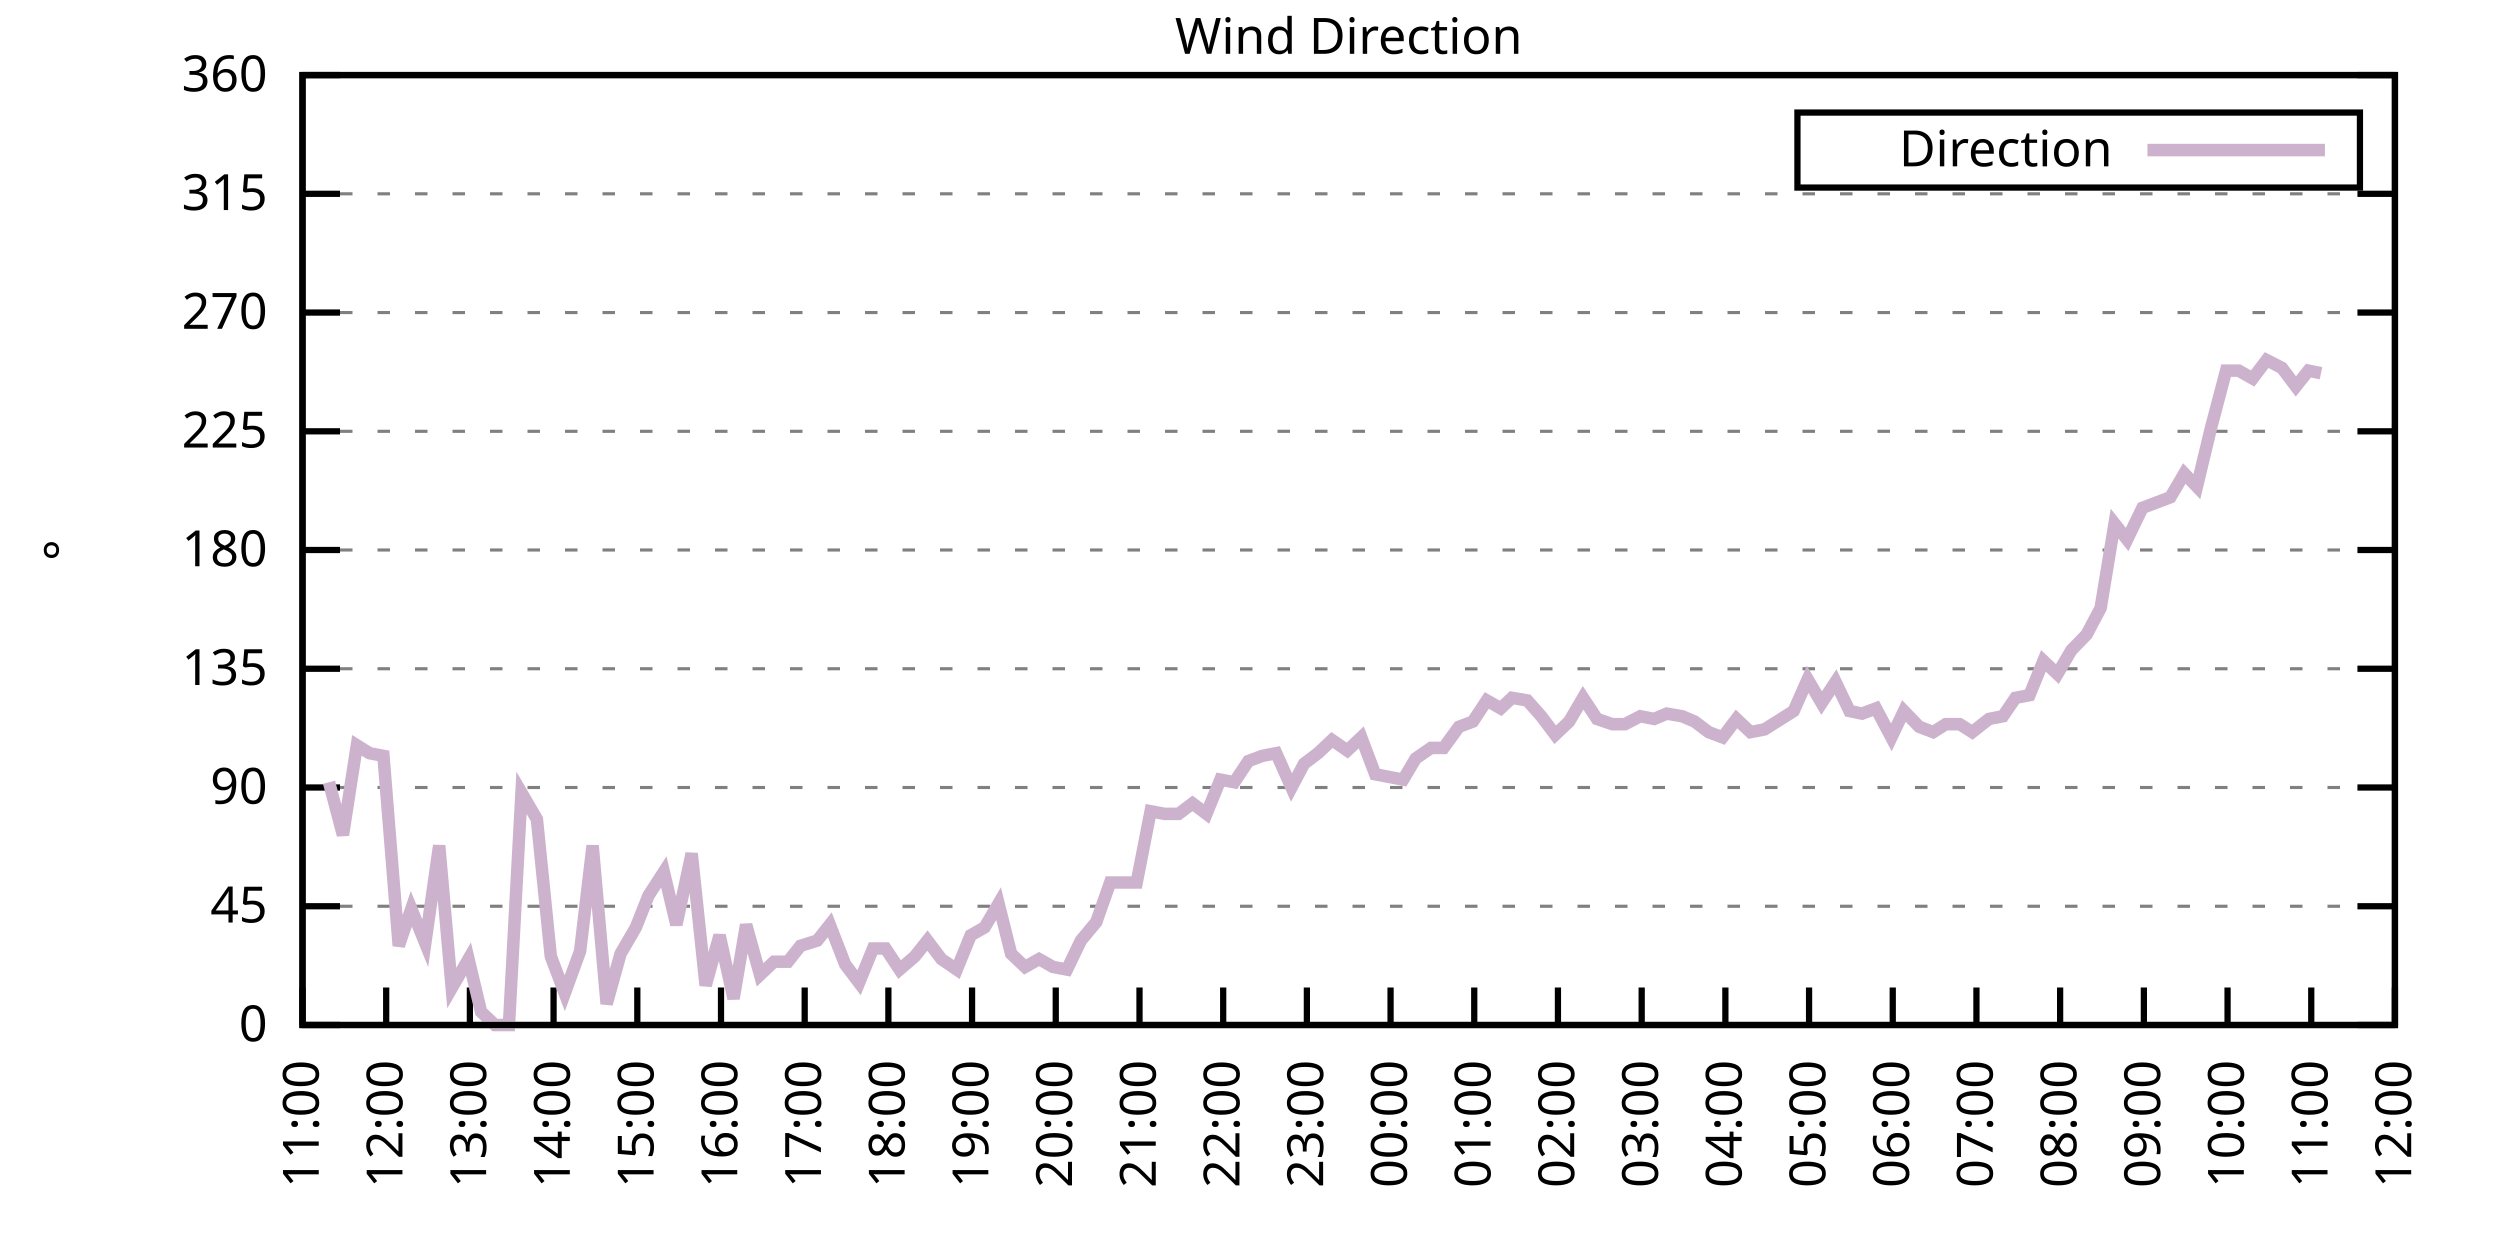
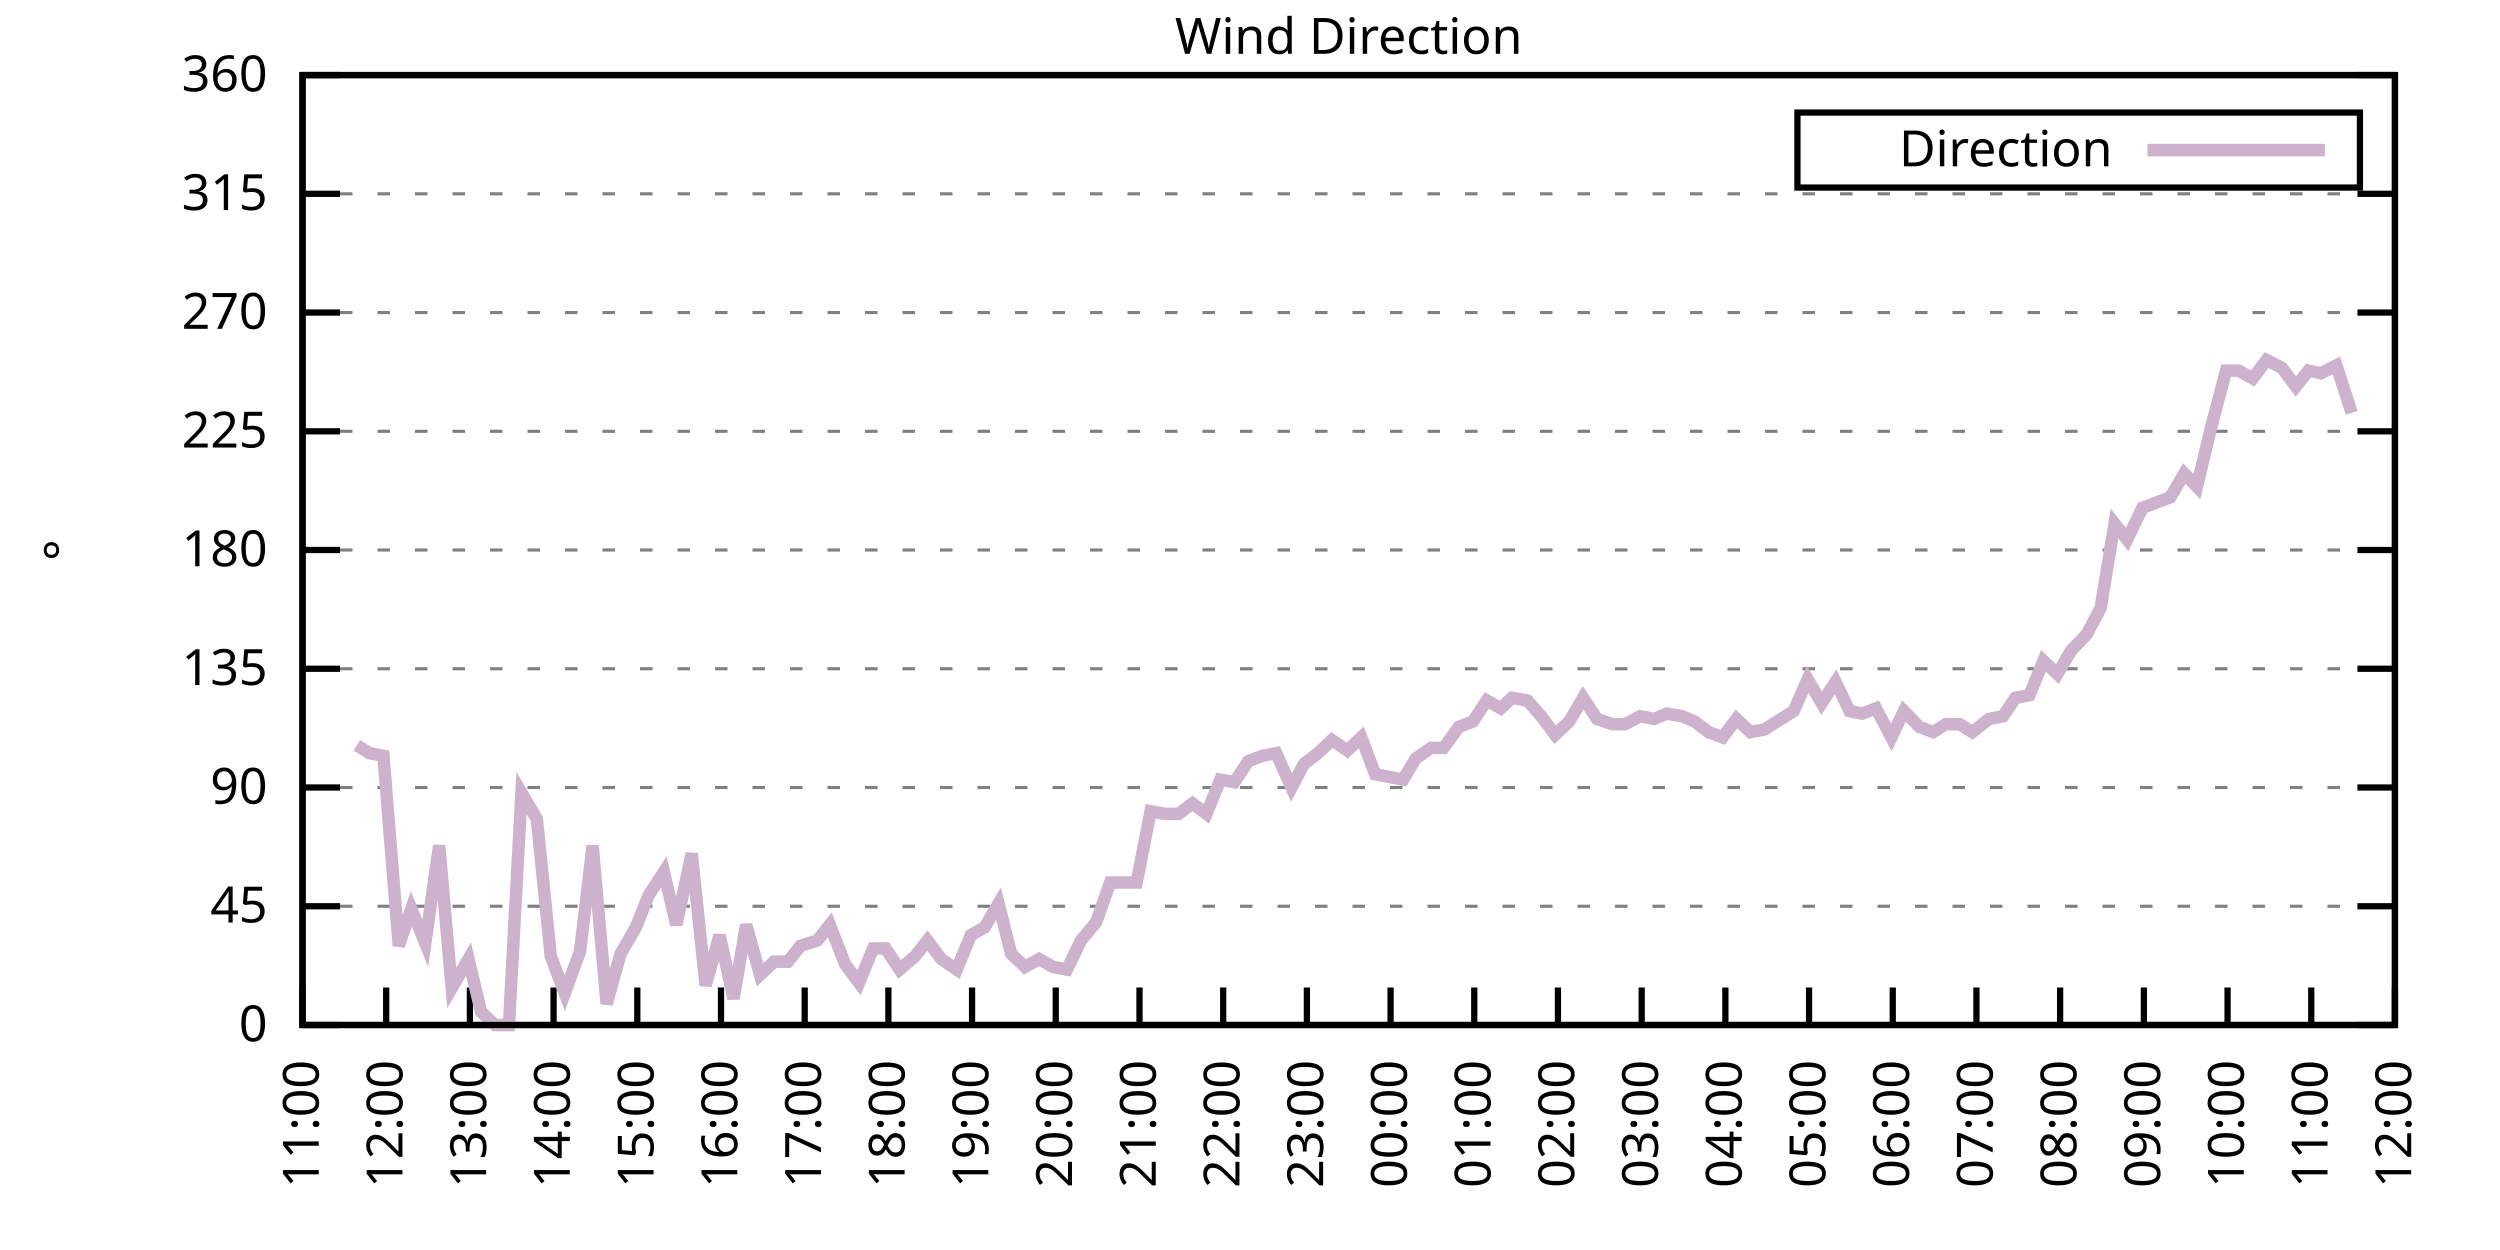
<svg xmlns="http://www.w3.org/2000/svg" xmlns:xlink="http://www.w3.org/1999/xlink" width="400" height="200" viewBox="0 0 400 200">
  <g id="gnuplot_canvas">
    <rect x="0" y="0" width="400" height="200" fill="none" />
    <defs>
      <circle id="gpDot" r="0.5" stroke-width="0.5" stroke="currentColor" />
      <path id="gpPt0" stroke-width="0.333" stroke="currentColor" d="M-1,0 h2 M0,-1 v2" />
      <path id="gpPt1" stroke-width="0.333" stroke="currentColor" d="M-1,-1 L1,1 M1,-1 L-1,1" />
      <path id="gpPt2" stroke-width="0.333" stroke="currentColor" d="M-1,0 L1,0 M0,-1 L0,1 M-1,-1 L1,1 M-1,1 L1,-1" />
      <rect id="gpPt3" stroke-width="0.333" stroke="currentColor" x="-1" y="-1" width="2" height="2" />
      <rect id="gpPt4" stroke-width="0.333" stroke="currentColor" fill="currentColor" x="-1" y="-1" width="2" height="2" />
      <circle id="gpPt5" stroke-width="0.333" stroke="currentColor" cx="0" cy="0" r="1" />
      <use xlink:href="#gpPt5" id="gpPt6" fill="currentColor" stroke="none" />
      <path id="gpPt7" stroke-width="0.333" stroke="currentColor" d="M0,-1.33 L-1.33,0.67 L1.33,0.67 z" />
      <use xlink:href="#gpPt7" id="gpPt8" fill="currentColor" stroke="none" />
      <use xlink:href="#gpPt7" id="gpPt9" stroke="currentColor" transform="rotate(180)" />
      <use xlink:href="#gpPt9" id="gpPt10" fill="currentColor" stroke="none" />
      <use xlink:href="#gpPt3" id="gpPt11" stroke="currentColor" transform="rotate(45)" />
      <use xlink:href="#gpPt11" id="gpPt12" fill="currentColor" stroke="none" />
      <path id="gpPt13" stroke-width="0.333" stroke="currentColor" d="M0,1.330 L1.265,0.411 L0.782,-1.067 L-0.782,-1.076 L-1.265,0.411 z" />
      <use xlink:href="#gpPt13" id="gpPt14" fill="currentColor" stroke="none" />
      <filter id="textbox" filterUnits="objectBoundingBox" x="0" y="0" height="1" width="1">
        <feFlood flood-color="white" flood-opacity="1" result="bgnd" />
        <feComposite in="SourceGraphic" in2="bgnd" operator="atop" />
      </filter>
      <filter id="greybox" filterUnits="objectBoundingBox" x="0" y="0" height="1" width="1">
        <feFlood flood-color="lightgrey" flood-opacity="1" result="grey" />
        <feComposite in="SourceGraphic" in2="grey" operator="atop" />
      </filter>
    </defs>
    <g fill="none" color="white" stroke="currentColor" stroke-width="1.00" stroke-linecap="butt" stroke-linejoin="miter">
</g>
    <g fill="none" color="black" stroke="currentColor" stroke-width="1.00" stroke-linecap="butt" stroke-linejoin="miter">
      <g stroke="none" shape-rendering="crispEdges">
        <polygon fill="rgb(255, 255, 255)" points="48.40,164.00 383.18,164.00 383.18,12.02 48.40,12.02 " />
      </g>
    </g>
    <g fill="none" color="black" stroke="currentColor" stroke-width="1.00" stroke-linecap="butt" stroke-linejoin="miter">
</g>
    <g fill="none" color="black" stroke="black" stroke-width="0.50" stroke-linecap="butt" stroke-linejoin="miter">
</g>
    <g fill="none" color="gray" stroke="currentColor" stroke-width="0.50" stroke-linecap="butt" stroke-linejoin="miter">
      <path stroke="gray" stroke-dasharray="2,4" class="gridline" d="M48.40,164.00 L383.19,164.00  " />
    </g>
    <g fill="none" color="gray" stroke="gray" stroke-width="1.00" stroke-linecap="butt" stroke-linejoin="miter">
</g>
    <g fill="none" color="black" stroke="currentColor" stroke-width="1.00" stroke-linecap="butt" stroke-linejoin="miter">
      <path stroke="black" d="M48.40,164.00 L54.40,164.00 M383.19,164.00 L377.19,164.00  " />
      <g transform="translate(42.80,166.60)" stroke="none" fill="black" font-family="Sans" font-size="8.00" text-anchor="end">
        <text>
          <tspan font-family="Sans"> 0</tspan>
        </text>
      </g>
    </g>
    <g fill="none" color="black" stroke="currentColor" stroke-width="1.00" stroke-linecap="butt" stroke-linejoin="miter">
</g>
    <g fill="none" color="black" stroke="black" stroke-width="0.50" stroke-linecap="butt" stroke-linejoin="miter">
</g>
    <g fill="none" color="gray" stroke="currentColor" stroke-width="0.50" stroke-linecap="butt" stroke-linejoin="miter">
      <path stroke="gray" stroke-dasharray="2,4" class="gridline" d="M48.40,145.00 L383.19,145.00  " />
    </g>
    <g fill="none" color="gray" stroke="gray" stroke-width="1.00" stroke-linecap="butt" stroke-linejoin="miter">
</g>
    <g fill="none" color="black" stroke="currentColor" stroke-width="1.00" stroke-linecap="butt" stroke-linejoin="miter">
      <path stroke="black" d="M48.40,145.00 L54.40,145.00 M383.19,145.00 L377.19,145.00  " />
      <g transform="translate(42.80,147.60)" stroke="none" fill="black" font-family="Sans" font-size="8.00" text-anchor="end">
        <text>
          <tspan font-family="Sans"> 45</tspan>
        </text>
      </g>
    </g>
    <g fill="none" color="black" stroke="currentColor" stroke-width="1.00" stroke-linecap="butt" stroke-linejoin="miter">
</g>
    <g fill="none" color="black" stroke="black" stroke-width="0.50" stroke-linecap="butt" stroke-linejoin="miter">
</g>
    <g fill="none" color="gray" stroke="currentColor" stroke-width="0.50" stroke-linecap="butt" stroke-linejoin="miter">
      <path stroke="gray" stroke-dasharray="2,4" class="gridline" d="M48.40,126.00 L383.19,126.00  " />
    </g>
    <g fill="none" color="gray" stroke="gray" stroke-width="1.00" stroke-linecap="butt" stroke-linejoin="miter">
</g>
    <g fill="none" color="black" stroke="currentColor" stroke-width="1.00" stroke-linecap="butt" stroke-linejoin="miter">
      <path stroke="black" d="M48.40,126.00 L54.40,126.00 M383.19,126.00 L377.19,126.00  " />
      <g transform="translate(42.80,128.60)" stroke="none" fill="black" font-family="Sans" font-size="8.00" text-anchor="end">
        <text>
          <tspan font-family="Sans"> 90</tspan>
        </text>
      </g>
    </g>
    <g fill="none" color="black" stroke="currentColor" stroke-width="1.00" stroke-linecap="butt" stroke-linejoin="miter">
</g>
    <g fill="none" color="black" stroke="black" stroke-width="0.50" stroke-linecap="butt" stroke-linejoin="miter">
</g>
    <g fill="none" color="gray" stroke="currentColor" stroke-width="0.50" stroke-linecap="butt" stroke-linejoin="miter">
      <path stroke="gray" stroke-dasharray="2,4" class="gridline" d="M48.40,107.00 L383.19,107.00  " />
    </g>
    <g fill="none" color="gray" stroke="gray" stroke-width="1.00" stroke-linecap="butt" stroke-linejoin="miter">
</g>
    <g fill="none" color="black" stroke="currentColor" stroke-width="1.00" stroke-linecap="butt" stroke-linejoin="miter">
      <path stroke="black" d="M48.40,107.00 L54.40,107.00 M383.19,107.00 L377.19,107.00  " />
      <g transform="translate(42.80,109.60)" stroke="none" fill="black" font-family="Sans" font-size="8.00" text-anchor="end">
        <text>
          <tspan font-family="Sans"> 135</tspan>
        </text>
      </g>
    </g>
    <g fill="none" color="black" stroke="currentColor" stroke-width="1.00" stroke-linecap="butt" stroke-linejoin="miter">
</g>
    <g fill="none" color="black" stroke="black" stroke-width="0.50" stroke-linecap="butt" stroke-linejoin="miter">
</g>
    <g fill="none" color="gray" stroke="currentColor" stroke-width="0.50" stroke-linecap="butt" stroke-linejoin="miter">
      <path stroke="gray" stroke-dasharray="2,4" class="gridline" d="M48.40,88.00 L383.19,88.00  " />
    </g>
    <g fill="none" color="gray" stroke="gray" stroke-width="1.00" stroke-linecap="butt" stroke-linejoin="miter">
</g>
    <g fill="none" color="black" stroke="currentColor" stroke-width="1.00" stroke-linecap="butt" stroke-linejoin="miter">
      <path stroke="black" d="M48.40,88.00 L54.40,88.00 M383.19,88.00 L377.19,88.00  " />
      <g transform="translate(42.80,90.60)" stroke="none" fill="black" font-family="Sans" font-size="8.00" text-anchor="end">
        <text>
          <tspan font-family="Sans"> 180</tspan>
        </text>
      </g>
    </g>
    <g fill="none" color="black" stroke="currentColor" stroke-width="1.00" stroke-linecap="butt" stroke-linejoin="miter">
</g>
    <g fill="none" color="black" stroke="black" stroke-width="0.50" stroke-linecap="butt" stroke-linejoin="miter">
</g>
    <g fill="none" color="gray" stroke="currentColor" stroke-width="0.50" stroke-linecap="butt" stroke-linejoin="miter">
      <path stroke="gray" stroke-dasharray="2,4" class="gridline" d="M48.40,69.01 L383.19,69.01  " />
    </g>
    <g fill="none" color="gray" stroke="gray" stroke-width="1.00" stroke-linecap="butt" stroke-linejoin="miter">
</g>
    <g fill="none" color="black" stroke="currentColor" stroke-width="1.00" stroke-linecap="butt" stroke-linejoin="miter">
      <path stroke="black" d="M48.40,69.01 L54.40,69.01 M383.19,69.01 L377.19,69.01  " />
      <g transform="translate(42.80,71.61)" stroke="none" fill="black" font-family="Sans" font-size="8.00" text-anchor="end">
        <text>
          <tspan font-family="Sans"> 225</tspan>
        </text>
      </g>
    </g>
    <g fill="none" color="black" stroke="currentColor" stroke-width="1.00" stroke-linecap="butt" stroke-linejoin="miter">
</g>
    <g fill="none" color="black" stroke="black" stroke-width="0.50" stroke-linecap="butt" stroke-linejoin="miter">
</g>
    <g fill="none" color="gray" stroke="currentColor" stroke-width="0.50" stroke-linecap="butt" stroke-linejoin="miter">
      <path stroke="gray" stroke-dasharray="2,4" class="gridline" d="M48.40,50.01 L383.19,50.01  " />
    </g>
    <g fill="none" color="gray" stroke="gray" stroke-width="1.00" stroke-linecap="butt" stroke-linejoin="miter">
</g>
    <g fill="none" color="black" stroke="currentColor" stroke-width="1.00" stroke-linecap="butt" stroke-linejoin="miter">
      <path stroke="black" d="M48.40,50.01 L54.40,50.01 M383.19,50.01 L377.19,50.01  " />
      <g transform="translate(42.80,52.61)" stroke="none" fill="black" font-family="Sans" font-size="8.00" text-anchor="end">
        <text>
          <tspan font-family="Sans"> 270</tspan>
        </text>
      </g>
    </g>
    <g fill="none" color="black" stroke="currentColor" stroke-width="1.00" stroke-linecap="butt" stroke-linejoin="miter">
</g>
    <g fill="none" color="black" stroke="black" stroke-width="0.50" stroke-linecap="butt" stroke-linejoin="miter">
</g>
    <g fill="none" color="gray" stroke="currentColor" stroke-width="0.50" stroke-linecap="butt" stroke-linejoin="miter">
      <path stroke="gray" stroke-dasharray="2,4" class="gridline" d="M48.40,31.01 L383.19,31.01  " />
    </g>
    <g fill="none" color="gray" stroke="gray" stroke-width="1.00" stroke-linecap="butt" stroke-linejoin="miter">
</g>
    <g fill="none" color="black" stroke="currentColor" stroke-width="1.00" stroke-linecap="butt" stroke-linejoin="miter">
      <path stroke="black" d="M48.40,31.01 L54.40,31.01 M383.19,31.01 L377.19,31.01  " />
      <g transform="translate(42.80,33.61)" stroke="none" fill="black" font-family="Sans" font-size="8.00" text-anchor="end">
        <text>
          <tspan font-family="Sans"> 315</tspan>
        </text>
      </g>
    </g>
    <g fill="none" color="black" stroke="currentColor" stroke-width="1.00" stroke-linecap="butt" stroke-linejoin="miter">
</g>
    <g fill="none" color="black" stroke="black" stroke-width="0.50" stroke-linecap="butt" stroke-linejoin="miter">
</g>
    <g fill="none" color="gray" stroke="currentColor" stroke-width="0.50" stroke-linecap="butt" stroke-linejoin="miter">
      <path stroke="gray" stroke-dasharray="2,4" class="gridline" d="M48.40,12.01 L383.19,12.01  " />
    </g>
    <g fill="none" color="gray" stroke="gray" stroke-width="1.00" stroke-linecap="butt" stroke-linejoin="miter">
</g>
    <g fill="none" color="black" stroke="currentColor" stroke-width="1.00" stroke-linecap="butt" stroke-linejoin="miter">
      <path stroke="black" d="M48.40,12.01 L54.40,12.01 M383.19,12.01 L377.19,12.01  " />
      <g transform="translate(42.80,14.61)" stroke="none" fill="black" font-family="Sans" font-size="8.00" text-anchor="end">
        <text>
          <tspan font-family="Sans"> 360</tspan>
        </text>
      </g>
    </g>
    <g fill="none" color="black" stroke="currentColor" stroke-width="1.00" stroke-linecap="butt" stroke-linejoin="miter">
      <path stroke="black" d="M48.40,164.00 L48.40,158.00  " />
      <g transform="translate(51.00,169.60) rotate(270.00)" stroke="none" fill="black" font-family="Sans" font-size="8.00" text-anchor="end">
        <text>
          <tspan font-family="Sans">11:00</tspan>
        </text>
      </g>
    </g>
    <g fill="none" color="black" stroke="currentColor" stroke-width="1.00" stroke-linecap="butt" stroke-linejoin="miter">
      <path stroke="black" d="M61.79,164.00 L61.79,158.00  " />
      <g transform="translate(64.39,169.60) rotate(270.00)" stroke="none" fill="black" font-family="Sans" font-size="8.00" text-anchor="end">
        <text>
          <tspan font-family="Sans">12:00</tspan>
        </text>
      </g>
    </g>
    <g fill="none" color="black" stroke="currentColor" stroke-width="1.00" stroke-linecap="butt" stroke-linejoin="miter">
      <path stroke="black" d="M75.18,164.00 L75.18,158.00  " />
      <g transform="translate(77.78,169.60) rotate(270.00)" stroke="none" fill="black" font-family="Sans" font-size="8.00" text-anchor="end">
        <text>
          <tspan font-family="Sans">13:00</tspan>
        </text>
      </g>
    </g>
    <g fill="none" color="black" stroke="currentColor" stroke-width="1.00" stroke-linecap="butt" stroke-linejoin="miter">
      <path stroke="black" d="M88.57,164.00 L88.57,158.00  " />
      <g transform="translate(91.17,169.60) rotate(270.00)" stroke="none" fill="black" font-family="Sans" font-size="8.00" text-anchor="end">
        <text>
          <tspan font-family="Sans">14:00</tspan>
        </text>
      </g>
    </g>
    <g fill="none" color="black" stroke="currentColor" stroke-width="1.00" stroke-linecap="butt" stroke-linejoin="miter">
      <path stroke="black" d="M101.97,164.00 L101.97,158.00  " />
      <g transform="translate(104.57,169.60) rotate(270.00)" stroke="none" fill="black" font-family="Sans" font-size="8.00" text-anchor="end">
        <text>
          <tspan font-family="Sans">15:00</tspan>
        </text>
      </g>
    </g>
    <g fill="none" color="black" stroke="currentColor" stroke-width="1.00" stroke-linecap="butt" stroke-linejoin="miter">
      <path stroke="black" d="M115.36,164.00 L115.36,158.00  " />
      <g transform="translate(117.96,169.60) rotate(270.00)" stroke="none" fill="black" font-family="Sans" font-size="8.00" text-anchor="end">
        <text>
          <tspan font-family="Sans">16:00</tspan>
        </text>
      </g>
    </g>
    <g fill="none" color="black" stroke="currentColor" stroke-width="1.00" stroke-linecap="butt" stroke-linejoin="miter">
      <path stroke="black" d="M128.75,164.00 L128.75,158.00  " />
      <g transform="translate(131.35,169.60) rotate(270.00)" stroke="none" fill="black" font-family="Sans" font-size="8.00" text-anchor="end">
        <text>
          <tspan font-family="Sans">17:00</tspan>
        </text>
      </g>
    </g>
    <g fill="none" color="black" stroke="currentColor" stroke-width="1.00" stroke-linecap="butt" stroke-linejoin="miter">
      <path stroke="black" d="M142.14,164.00 L142.14,158.00  " />
      <g transform="translate(144.74,169.60) rotate(270.00)" stroke="none" fill="black" font-family="Sans" font-size="8.00" text-anchor="end">
        <text>
          <tspan font-family="Sans">18:00</tspan>
        </text>
      </g>
    </g>
    <g fill="none" color="black" stroke="currentColor" stroke-width="1.00" stroke-linecap="butt" stroke-linejoin="miter">
      <path stroke="black" d="M155.53,164.00 L155.53,158.00  " />
      <g transform="translate(158.13,169.60) rotate(270.00)" stroke="none" fill="black" font-family="Sans" font-size="8.00" text-anchor="end">
        <text>
          <tspan font-family="Sans">19:00</tspan>
        </text>
      </g>
    </g>
    <g fill="none" color="black" stroke="currentColor" stroke-width="1.00" stroke-linecap="butt" stroke-linejoin="miter">
      <path stroke="black" d="M168.92,164.00 L168.92,158.00  " />
      <g transform="translate(171.52,169.60) rotate(270.00)" stroke="none" fill="black" font-family="Sans" font-size="8.00" text-anchor="end">
        <text>
          <tspan font-family="Sans">20:00</tspan>
        </text>
      </g>
    </g>
    <g fill="none" color="black" stroke="currentColor" stroke-width="1.00" stroke-linecap="butt" stroke-linejoin="miter">
      <path stroke="black" d="M182.32,164.00 L182.32,158.00  " />
      <g transform="translate(184.92,169.60) rotate(270.00)" stroke="none" fill="black" font-family="Sans" font-size="8.00" text-anchor="end">
        <text>
          <tspan font-family="Sans">21:00</tspan>
        </text>
      </g>
    </g>
    <g fill="none" color="black" stroke="currentColor" stroke-width="1.00" stroke-linecap="butt" stroke-linejoin="miter">
      <path stroke="black" d="M195.71,164.00 L195.71,158.00  " />
      <g transform="translate(198.31,169.60) rotate(270.00)" stroke="none" fill="black" font-family="Sans" font-size="8.00" text-anchor="end">
        <text>
          <tspan font-family="Sans">22:00</tspan>
        </text>
      </g>
    </g>
    <g fill="none" color="black" stroke="currentColor" stroke-width="1.00" stroke-linecap="butt" stroke-linejoin="miter">
      <path stroke="black" d="M209.10,164.00 L209.10,158.00  " />
      <g transform="translate(211.70,169.60) rotate(270.00)" stroke="none" fill="black" font-family="Sans" font-size="8.00" text-anchor="end">
        <text>
          <tspan font-family="Sans">23:00</tspan>
        </text>
      </g>
    </g>
    <g fill="none" color="black" stroke="currentColor" stroke-width="1.00" stroke-linecap="butt" stroke-linejoin="miter">
      <path stroke="black" d="M222.49,164.00 L222.49,158.00  " />
      <g transform="translate(225.09,169.60) rotate(270.00)" stroke="none" fill="black" font-family="Sans" font-size="8.00" text-anchor="end">
        <text>
          <tspan font-family="Sans">00:00</tspan>
        </text>
      </g>
    </g>
    <g fill="none" color="black" stroke="currentColor" stroke-width="1.00" stroke-linecap="butt" stroke-linejoin="miter">
      <path stroke="black" d="M235.88,164.00 L235.88,158.00  " />
      <g transform="translate(238.48,169.60) rotate(270.00)" stroke="none" fill="black" font-family="Sans" font-size="8.00" text-anchor="end">
        <text>
          <tspan font-family="Sans">01:00</tspan>
        </text>
      </g>
    </g>
    <g fill="none" color="black" stroke="currentColor" stroke-width="1.00" stroke-linecap="butt" stroke-linejoin="miter">
      <path stroke="black" d="M249.27,164.00 L249.27,158.00  " />
      <g transform="translate(251.87,169.60) rotate(270.00)" stroke="none" fill="black" font-family="Sans" font-size="8.00" text-anchor="end">
        <text>
          <tspan font-family="Sans">02:00</tspan>
        </text>
      </g>
    </g>
    <g fill="none" color="black" stroke="currentColor" stroke-width="1.00" stroke-linecap="butt" stroke-linejoin="miter">
      <path stroke="black" d="M262.67,164.00 L262.67,158.00  " />
      <g transform="translate(265.27,169.60) rotate(270.00)" stroke="none" fill="black" font-family="Sans" font-size="8.00" text-anchor="end">
        <text>
          <tspan font-family="Sans">03:00</tspan>
        </text>
      </g>
    </g>
    <g fill="none" color="black" stroke="currentColor" stroke-width="1.00" stroke-linecap="butt" stroke-linejoin="miter">
      <path stroke="black" d="M276.06,164.00 L276.06,158.00  " />
      <g transform="translate(278.66,169.60) rotate(270.00)" stroke="none" fill="black" font-family="Sans" font-size="8.00" text-anchor="end">
        <text>
          <tspan font-family="Sans">04:00</tspan>
        </text>
      </g>
    </g>
    <g fill="none" color="black" stroke="currentColor" stroke-width="1.00" stroke-linecap="butt" stroke-linejoin="miter">
      <path stroke="black" d="M289.45,164.00 L289.45,158.00  " />
      <g transform="translate(292.05,169.60) rotate(270.00)" stroke="none" fill="black" font-family="Sans" font-size="8.00" text-anchor="end">
        <text>
          <tspan font-family="Sans">05:00</tspan>
        </text>
      </g>
    </g>
    <g fill="none" color="black" stroke="currentColor" stroke-width="1.00" stroke-linecap="butt" stroke-linejoin="miter">
      <path stroke="black" d="M302.84,164.00 L302.84,158.00  " />
      <g transform="translate(305.44,169.60) rotate(270.00)" stroke="none" fill="black" font-family="Sans" font-size="8.00" text-anchor="end">
        <text>
          <tspan font-family="Sans">06:00</tspan>
        </text>
      </g>
    </g>
    <g fill="none" color="black" stroke="currentColor" stroke-width="1.00" stroke-linecap="butt" stroke-linejoin="miter">
      <path stroke="black" d="M316.23,164.00 L316.23,158.00  " />
      <g transform="translate(318.83,169.60) rotate(270.00)" stroke="none" fill="black" font-family="Sans" font-size="8.00" text-anchor="end">
        <text>
          <tspan font-family="Sans">07:00</tspan>
        </text>
      </g>
    </g>
    <g fill="none" color="black" stroke="currentColor" stroke-width="1.00" stroke-linecap="butt" stroke-linejoin="miter">
      <path stroke="black" d="M329.62,164.00 L329.62,158.00  " />
      <g transform="translate(332.22,169.60) rotate(270.00)" stroke="none" fill="black" font-family="Sans" font-size="8.00" text-anchor="end">
        <text>
          <tspan font-family="Sans">08:00</tspan>
        </text>
      </g>
    </g>
    <g fill="none" color="black" stroke="currentColor" stroke-width="1.00" stroke-linecap="butt" stroke-linejoin="miter">
      <path stroke="black" d="M343.02,164.00 L343.02,158.00  " />
      <g transform="translate(345.62,169.60) rotate(270.00)" stroke="none" fill="black" font-family="Sans" font-size="8.00" text-anchor="end">
        <text>
          <tspan font-family="Sans">09:00</tspan>
        </text>
      </g>
    </g>
    <g fill="none" color="black" stroke="currentColor" stroke-width="1.00" stroke-linecap="butt" stroke-linejoin="miter">
      <path stroke="black" d="M356.41,164.00 L356.41,158.00  " />
      <g transform="translate(359.01,169.60) rotate(270.00)" stroke="none" fill="black" font-family="Sans" font-size="8.00" text-anchor="end">
        <text>
          <tspan font-family="Sans">10:00</tspan>
        </text>
      </g>
    </g>
    <g fill="none" color="black" stroke="currentColor" stroke-width="1.00" stroke-linecap="butt" stroke-linejoin="miter">
      <path stroke="black" d="M369.80,164.00 L369.80,158.00  " />
      <g transform="translate(372.40,169.60) rotate(270.00)" stroke="none" fill="black" font-family="Sans" font-size="8.00" text-anchor="end">
        <text>
          <tspan font-family="Sans">11:00</tspan>
        </text>
      </g>
    </g>
    <g fill="none" color="black" stroke="currentColor" stroke-width="1.00" stroke-linecap="butt" stroke-linejoin="miter">
      <path stroke="black" d="M383.19,164.00 L383.19,158.00  " />
      <g transform="translate(385.79,169.60) rotate(270.00)" stroke="none" fill="black" font-family="Sans" font-size="8.00" text-anchor="end">
        <text>
          <tspan font-family="Sans">12:00</tspan>
        </text>
      </g>
    </g>
    <g fill="none" color="black" stroke="currentColor" stroke-width="1.00" stroke-linecap="butt" stroke-linejoin="miter">
</g>
    <g fill="none" color="black" stroke="currentColor" stroke-width="1.00" stroke-linecap="butt" stroke-linejoin="miter">
      <path stroke="black" d="M48.40,12.01 L48.40,164.00 L383.19,164.00 L383.19,12.01 L48.40,12.01 Z  " />
    </g>
    <g fill="none" color="black" stroke="currentColor" stroke-width="1.00" stroke-linecap="butt" stroke-linejoin="miter">
</g>
    <g fill="none" color="black" stroke="currentColor" stroke-width="1.00" stroke-linecap="butt" stroke-linejoin="miter">
      <path stroke="black" d="M287.59,30.01 L287.59,18.01 L377.59,18.01 L377.59,30.01 L287.59,30.01 Z  " />
    </g>
    <g id="Wind_direction_plot_1">
      <g fill="none" color="white" stroke="black" stroke-width="2.00" stroke-linecap="butt" stroke-linejoin="miter">
</g>
      <g fill="none" color="black" stroke="currentColor" stroke-width="2.00" stroke-linecap="butt" stroke-linejoin="miter">
        <g transform="translate(337.99,26.61)" stroke="none" fill="black" font-family="Sans" font-size="8.00" text-anchor="end">
          <text>
            <tspan font-family="Sans">Direction</tspan>
          </text>
        </g>
      </g>
      <g fill="none" color="black" stroke="currentColor" stroke-width="2.00" stroke-linecap="butt" stroke-linejoin="miter">
-         <path stroke="rgb(204, 178, 204)" d="M343.59,24.01 L371.99,24.01 M52.64,125.16 L54.87,133.60 L57.10,119.25 L59.11,120.51 L61.35,120.94 L63.80,151.33   L65.81,145.42 L68.04,150.91 L70.27,135.29 L72.28,158.09 L74.96,153.45 L76.97,161.89 L79.20,164.00 L81.43,164.00   L83.44,126.85 L85.90,131.07 L88.13,153.02 L90.36,158.93 L92.82,152.18 L94.82,135.29 L97.06,160.62 L99.29,152.60   L101.74,148.38 L103.75,143.31 L106.21,139.51 L108.22,147.96 L110.67,136.56 L112.90,157.67 L115.13,149.65 L117.37,159.78   L119.38,147.96 L121.61,155.98 L123.84,153.87 L126.07,153.87 L128.08,151.33 L130.76,150.49 L132.77,147.96 L135.22,154.29   L137.45,157.24 L139.69,151.76 L141.69,151.76 L143.93,155.13 L146.38,153.02 L148.39,150.49 L150.62,153.45 L153.08,155.13   L155.31,149.65 L157.54,148.38 L159.77,144.58 L161.78,152.60 L164.01,154.71 L166.25,153.45 L168.48,154.71 L170.71,155.13   L172.94,150.49 L175.40,147.53 L177.63,141.20 L181.87,141.20 L184.10,129.80 L186.33,130.22 L188.57,130.22 L190.80,128.54   L193.03,130.22 L195.26,124.74 L197.49,125.16 L199.73,121.78 L201.96,120.94 L204.19,120.51 L206.64,126.00 L208.65,122.20   L210.88,120.51 L213.12,118.40 L215.57,120.09 L217.80,117.98 L220.04,123.89 L222.27,124.31 L224.50,124.74 L226.51,121.36   L228.96,119.67 L230.97,119.67 L233.43,116.29 L235.66,115.45 L237.89,112.07 L240.12,113.34 L241.91,111.65 L244.36,112.07   L246.60,114.60 L248.83,117.56 L251.06,115.45 L253.29,111.65 L255.52,115.03 L257.98,115.87 L259.99,115.87 L262.44,114.60   L264.67,115.03 L266.68,114.18 L269.14,114.60 L271.15,115.45 L273.38,117.14 L275.61,117.98 L277.84,115.03 L280.07,117.14   L282.31,116.71 L284.32,115.45 L286.99,113.76 L289.23,108.69 L291.46,112.49 L293.69,109.11 L295.92,113.76 L297.93,114.18   L300.16,113.34 L302.62,117.98 L304.63,113.76 L307.08,116.29 L309.31,117.14 L311.32,115.87 L313.55,115.87 L315.56,117.14   L318.24,115.03 L320.47,114.60 L322.48,111.65 L324.71,111.23 L326.95,105.74 L329.18,107.85 L331.41,104.05 L333.86,101.52   L336.10,97.29 L338.33,83.78 L340.34,86.32 L342.79,81.25 L345.02,80.41 L347.26,79.56 L349.49,75.76 L351.50,77.87   L353.73,68.58 L356.18,59.30 L358.19,59.30 L360.42,60.56 L362.66,57.61 L365.11,58.87 L367.34,61.83 L369.35,59.30   L371.36,59.72  " />
+         <path stroke="rgb(204, 178, 204)" d="M343.59,24.01 L371.99,24.01 M57.10,119.25 L59.11,120.51 L61.35,120.94 L63.80,151.33 L65.81,145.42 L68.04,150.91   L70.27,135.29 L72.28,158.09 L74.96,153.45 L76.97,161.89 L79.20,164.00 L81.43,164.00 L83.44,126.85 L85.90,131.07   L88.13,153.02 L90.36,158.93 L92.82,152.18 L94.82,135.29 L97.06,160.62 L99.29,152.60 L101.74,148.38 L103.75,143.31   L106.21,139.51 L108.22,147.96 L110.67,136.56 L112.90,157.67 L115.13,149.65 L117.37,159.78 L119.38,147.96 L121.61,155.98   L123.84,153.87 L126.07,153.87 L128.08,151.33 L130.76,150.49 L132.77,147.96 L135.22,154.29 L137.45,157.24 L139.69,151.76   L141.69,151.76 L143.93,155.13 L146.38,153.02 L148.39,150.49 L150.62,153.45 L153.08,155.13 L155.31,149.65 L157.54,148.38   L159.77,144.58 L161.78,152.60 L164.01,154.71 L166.25,153.45 L168.48,154.71 L170.71,155.13 L172.94,150.49 L175.40,147.53   L177.63,141.20 L181.87,141.20 L184.10,129.80 L186.33,130.22 L188.57,130.22 L190.80,128.54 L193.03,130.22 L195.26,124.74   L197.49,125.16 L199.73,121.78 L201.96,120.94 L204.19,120.51 L206.64,126.00 L208.65,122.20 L210.88,120.51 L213.12,118.40   L215.57,120.09 L217.80,117.98 L220.04,123.89 L222.27,124.31 L224.50,124.74 L226.51,121.36 L228.96,119.67 L230.97,119.67   L233.43,116.29 L235.66,115.45 L237.89,112.07 L240.12,113.34 L241.91,111.65 L244.36,112.07 L246.60,114.60 L248.83,117.56   L251.06,115.45 L253.29,111.65 L255.52,115.03 L257.98,115.87 L259.99,115.87 L262.44,114.60 L264.67,115.03 L266.68,114.18   L269.14,114.60 L271.15,115.45 L273.38,117.14 L275.61,117.98 L277.84,115.03 L280.07,117.14 L282.31,116.71 L284.32,115.45   L286.99,113.76 L289.23,108.69 L291.46,112.49 L293.69,109.11 L295.92,113.76 L297.93,114.18 L300.16,113.34 L302.62,117.98   L304.63,113.76 L307.08,116.29 L309.31,117.14 L311.32,115.87 L313.55,115.87 L315.56,117.14 L318.24,115.03 L320.47,114.60   L322.48,111.65 L324.71,111.23 L326.95,105.74 L329.18,107.85 L331.41,104.05 L333.86,101.52 L336.10,97.29 L338.33,83.78   L340.34,86.32 L342.79,81.25 L345.02,80.41 L347.26,79.56 L349.49,75.76 L351.50,77.87 L353.73,68.58 L356.18,59.30   L358.19,59.30 L360.42,60.56 L362.66,57.61 L365.11,58.87 L367.34,61.83 L369.35,59.30 L371.36,59.72 L373.82,58.45   L376.27,66.05  " />
      </g>
    </g>
    <g fill="none" color="black" stroke="currentColor" stroke-width="2.00" stroke-linecap="butt" stroke-linejoin="miter">
</g>
    <g fill="none" color="black" stroke="black" stroke-width="1.00" stroke-linecap="butt" stroke-linejoin="miter">
</g>
    <g fill="none" color="black" stroke="currentColor" stroke-width="1.00" stroke-linecap="butt" stroke-linejoin="miter">
      <path stroke="black" d="M48.40,12.01 L48.40,164.00 L383.19,164.00 L383.19,12.01 L48.40,12.01 Z  " />
      <g transform="translate(12.80,88.01) rotate(270.00)" stroke="none" fill="black" font-family="Sans" font-size="8.00" text-anchor="middle">
        <text>
          <tspan font-family="Sans">°</tspan>
        </text>
      </g>
    </g>
    <g fill="none" color="black" stroke="currentColor" stroke-width="1.00" stroke-linecap="butt" stroke-linejoin="miter">
</g>
    <g fill="none" color="black" stroke="currentColor" stroke-width="1.00" stroke-linecap="butt" stroke-linejoin="miter">
      <g transform="translate(215.79,8.61)" stroke="none" fill="black" font-family="Sans" font-size="8.00" text-anchor="middle">
        <text>
          <tspan font-family="Sans">Wind Direction</tspan>
        </text>
      </g>
    </g>
    <g fill="none" color="black" stroke="currentColor" stroke-width="1.00" stroke-linecap="butt" stroke-linejoin="miter">
</g>
  </g>
</svg>
